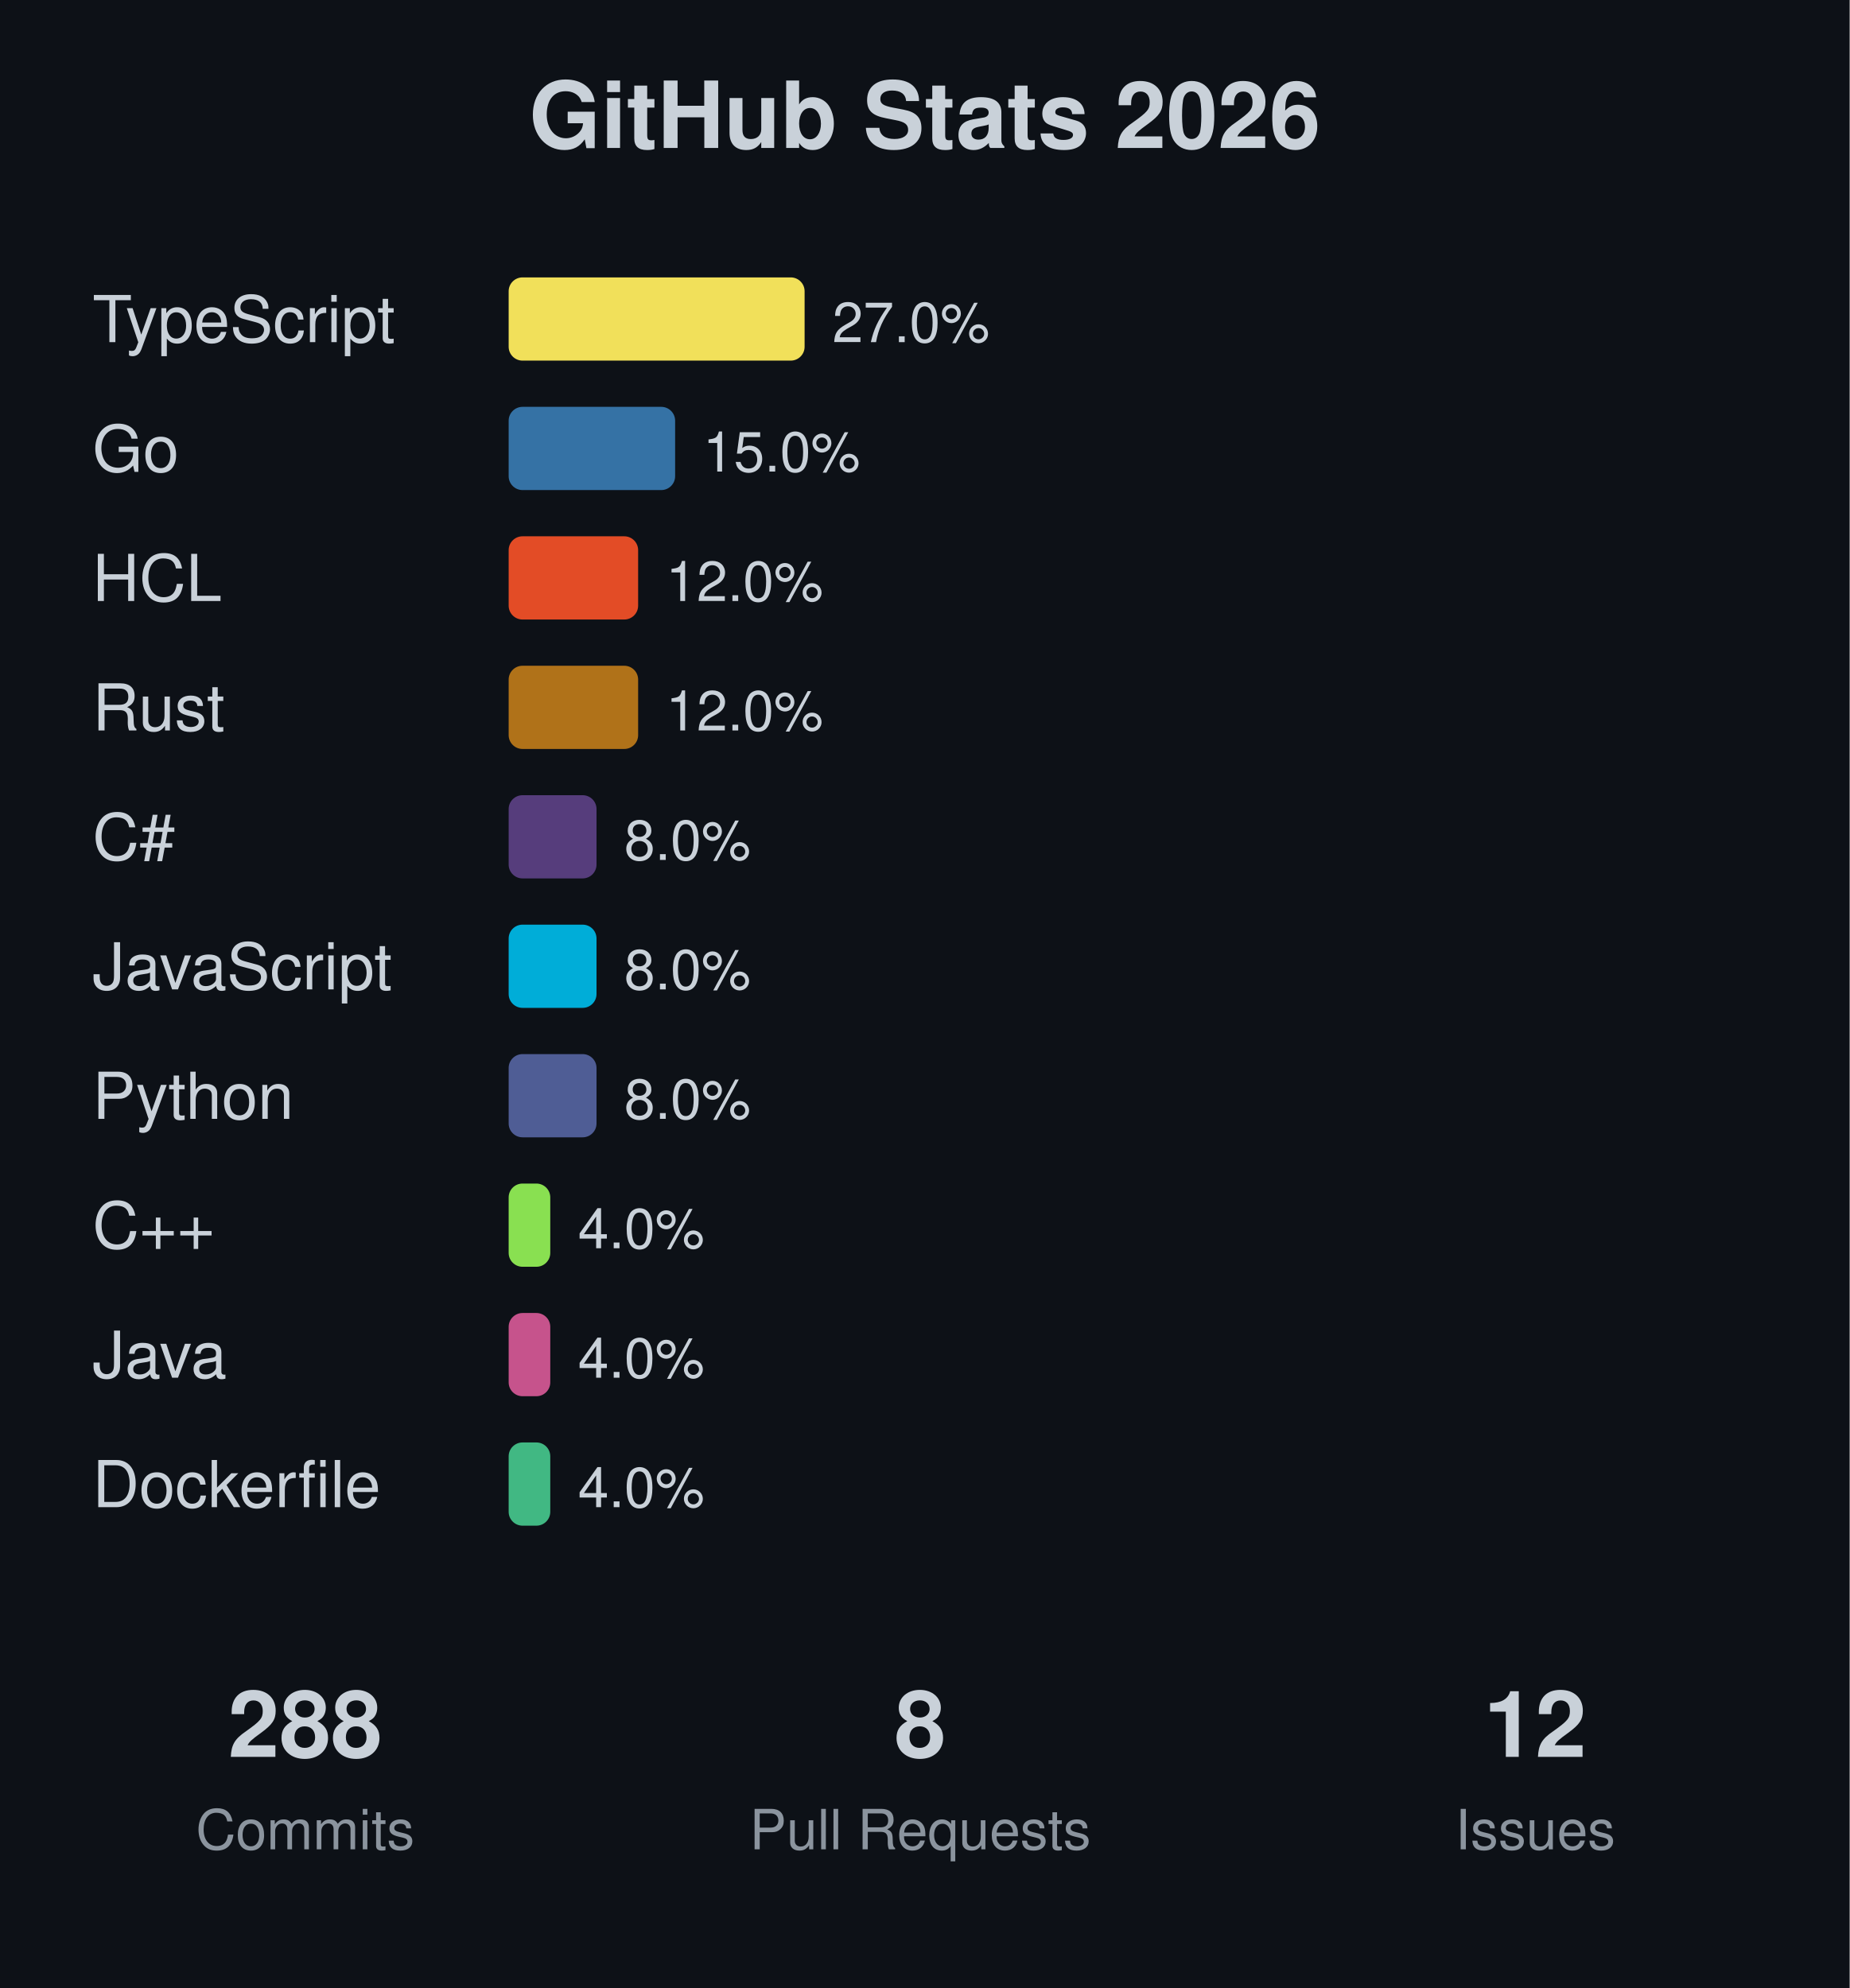
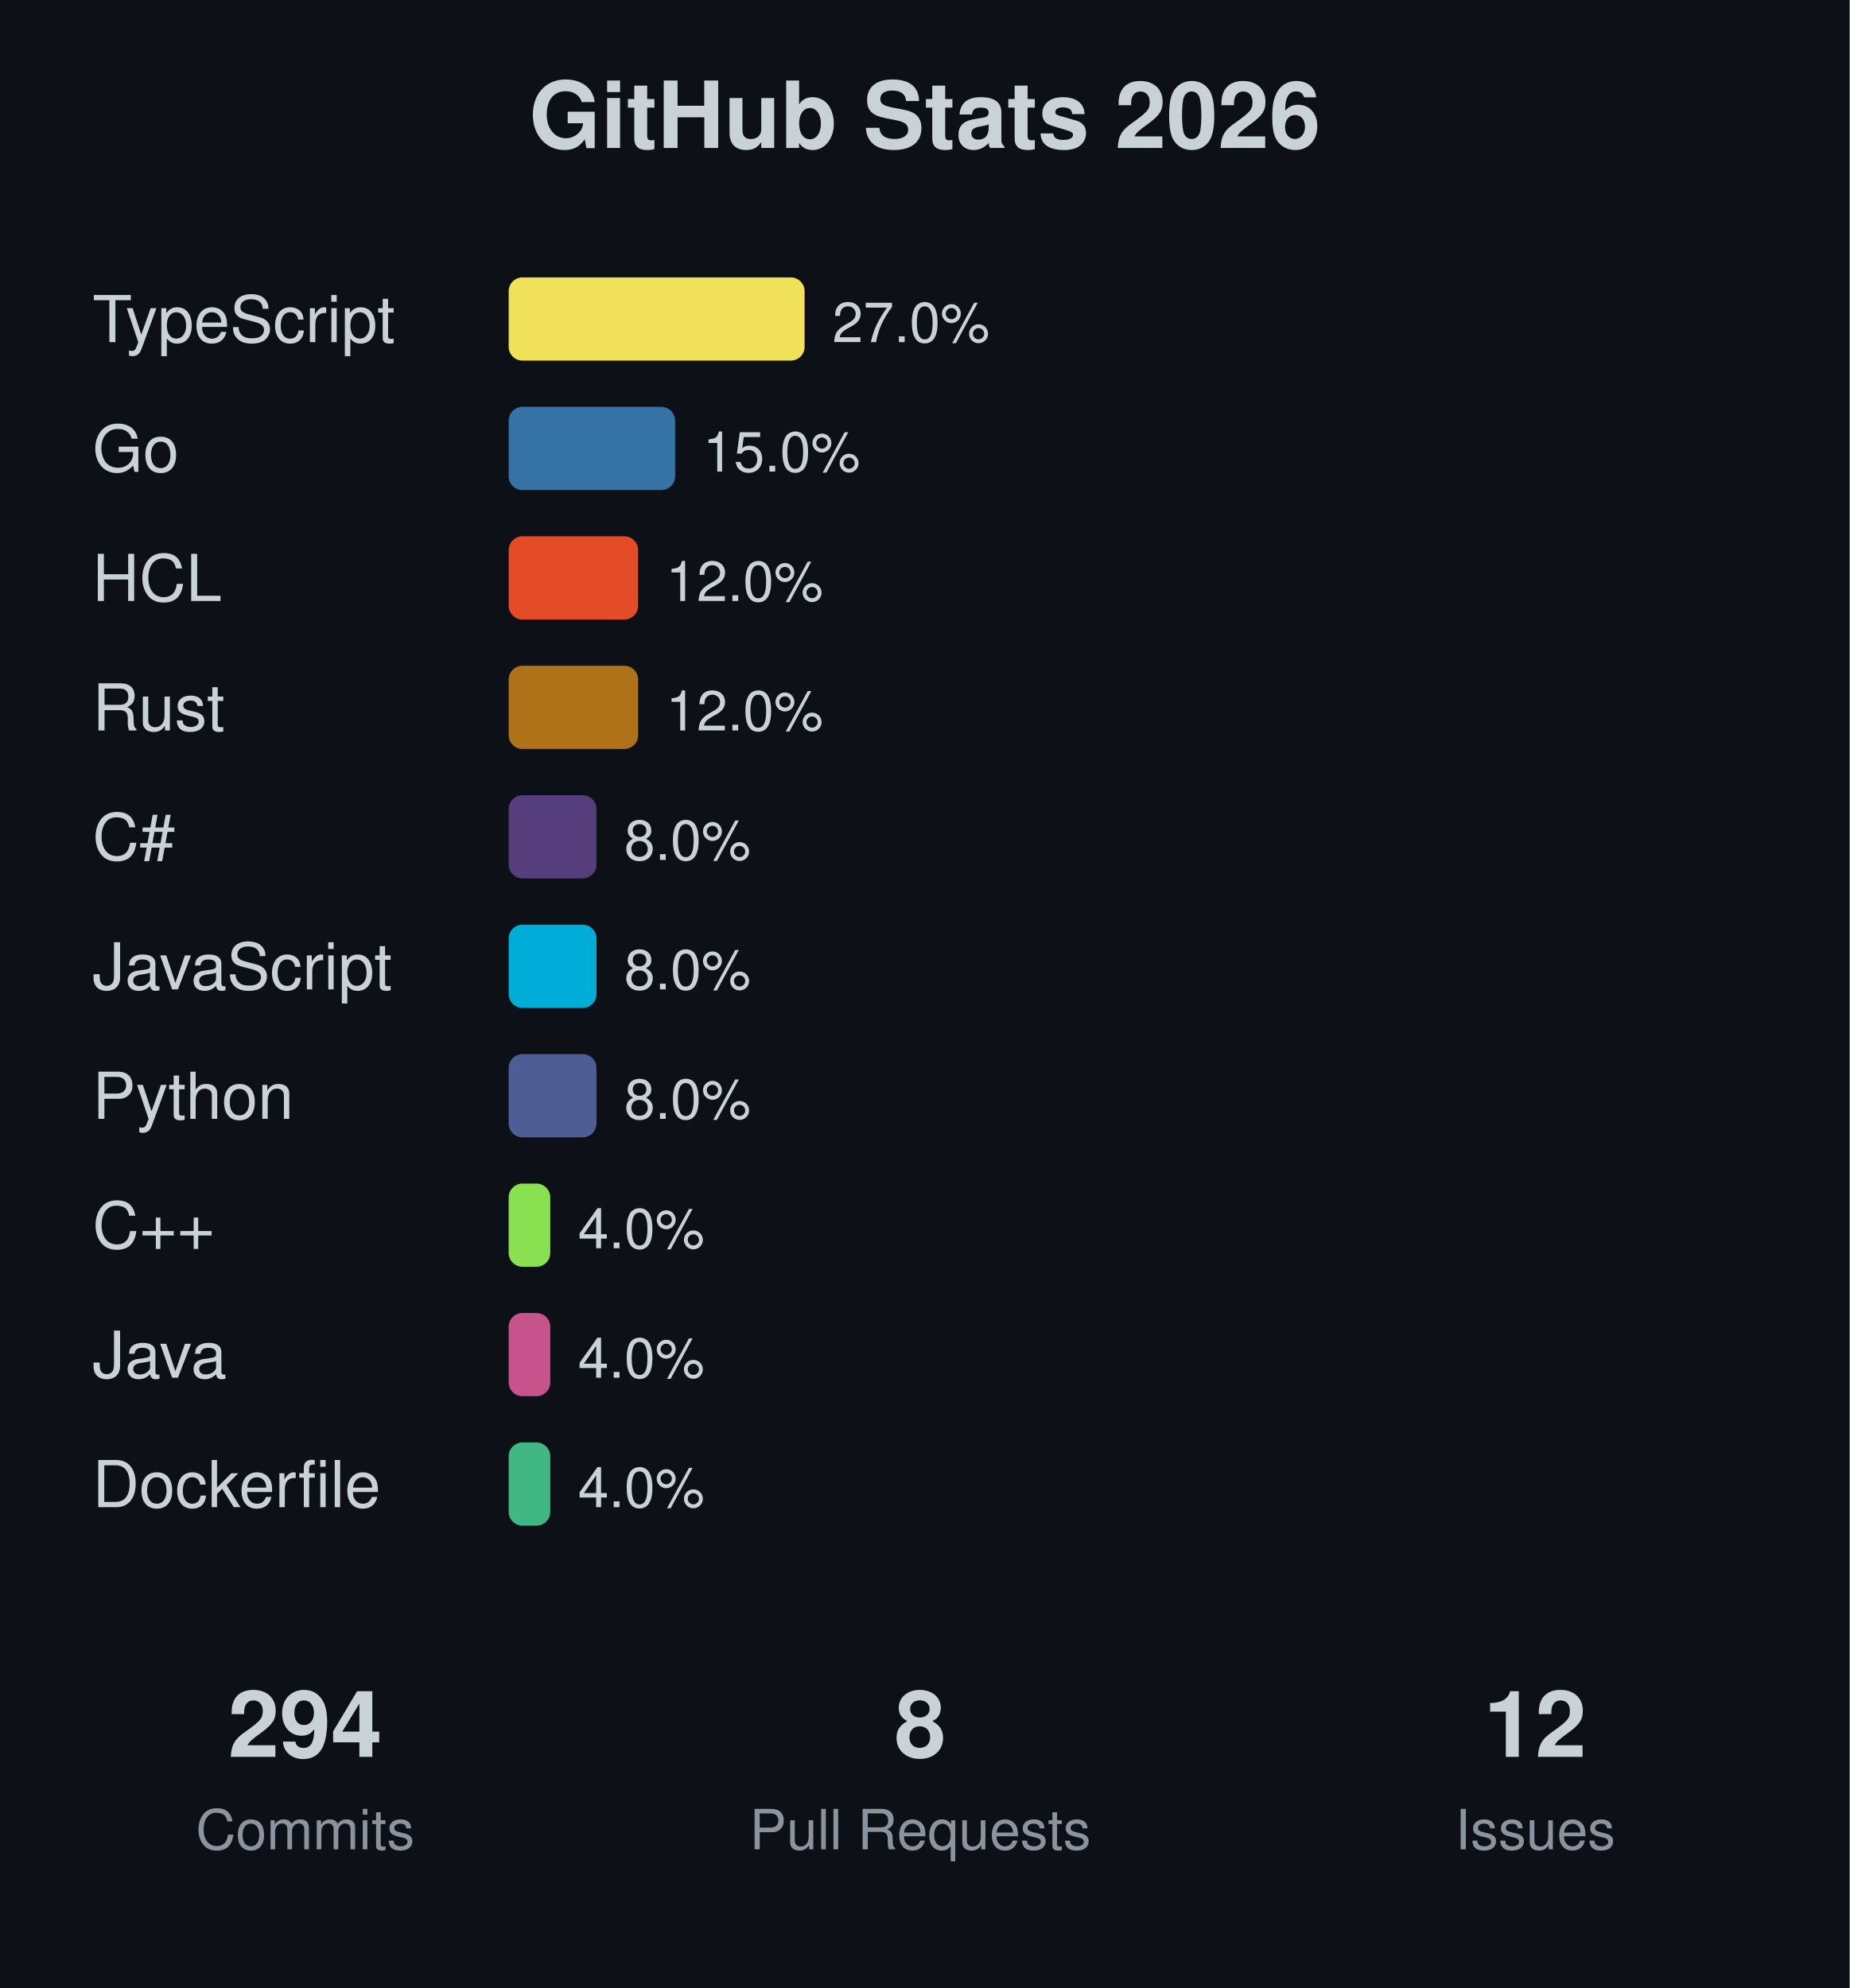
<svg xmlns="http://www.w3.org/2000/svg" width="400" height="430">
  <rect width="400" height="430" fill="#0d1117" />
  <text x="200" y="32" text-anchor="middle" font-family="-apple-system, BlinkMacSystemFont, 'Segoe UI', Helvetica, Arial, sans-serif" font-size="20" font-weight="bold" fill="#c9d1d9">GitHub Stats 2026</text>
  <text x="20" y="74" font-family="-apple-system, BlinkMacSystemFont, 'Segoe UI', Helvetica, Arial, sans-serif" font-size="14" fill="#c9d1d9">TypeScript</text>
  <rect x="110" y="60" width="64" height="18" fill="#f1e05a" rx="3" />
  <text x="180" y="74" font-family="-apple-system, BlinkMacSystemFont, 'Segoe UI', Helvetica, Arial, sans-serif" font-size="12" fill="#c9d1d9">27.0%</text>
  <text x="20" y="102" font-family="-apple-system, BlinkMacSystemFont, 'Segoe UI', Helvetica, Arial, sans-serif" font-size="14" fill="#c9d1d9">Go</text>
  <rect x="110" y="88" width="36" height="18" fill="#3572A5" rx="3" />
  <text x="152" y="102" font-family="-apple-system, BlinkMacSystemFont, 'Segoe UI', Helvetica, Arial, sans-serif" font-size="12" fill="#c9d1d9">15.0%</text>
  <text x="20" y="130" font-family="-apple-system, BlinkMacSystemFont, 'Segoe UI', Helvetica, Arial, sans-serif" font-size="14" fill="#c9d1d9">HCL</text>
  <rect x="110" y="116" width="28" height="18" fill="#e34c26" rx="3" />
  <text x="144" y="130" font-family="-apple-system, BlinkMacSystemFont, 'Segoe UI', Helvetica, Arial, sans-serif" font-size="12" fill="#c9d1d9">12.0%</text>
  <text x="20" y="158" font-family="-apple-system, BlinkMacSystemFont, 'Segoe UI', Helvetica, Arial, sans-serif" font-size="14" fill="#c9d1d9">Rust</text>
  <rect x="110" y="144" width="28" height="18" fill="#b07219" rx="3" />
  <text x="144" y="158" font-family="-apple-system, BlinkMacSystemFont, 'Segoe UI', Helvetica, Arial, sans-serif" font-size="12" fill="#c9d1d9">12.0%</text>
  <text x="20" y="186" font-family="-apple-system, BlinkMacSystemFont, 'Segoe UI', Helvetica, Arial, sans-serif" font-size="14" fill="#c9d1d9">C#</text>
  <rect x="110" y="172" width="19" height="18" fill="#563d7c" rx="3" />
  <text x="135" y="186" font-family="-apple-system, BlinkMacSystemFont, 'Segoe UI', Helvetica, Arial, sans-serif" font-size="12" fill="#c9d1d9">8.0%</text>
  <text x="20" y="214" font-family="-apple-system, BlinkMacSystemFont, 'Segoe UI', Helvetica, Arial, sans-serif" font-size="14" fill="#c9d1d9">JavaScript</text>
  <rect x="110" y="200" width="19" height="18" fill="#00ADD8" rx="3" />
  <text x="135" y="214" font-family="-apple-system, BlinkMacSystemFont, 'Segoe UI', Helvetica, Arial, sans-serif" font-size="12" fill="#c9d1d9">8.0%</text>
  <text x="20" y="242" font-family="-apple-system, BlinkMacSystemFont, 'Segoe UI', Helvetica, Arial, sans-serif" font-size="14" fill="#c9d1d9">Python</text>
  <rect x="110" y="228" width="19" height="18" fill="#4F5D95" rx="3" />
  <text x="135" y="242" font-family="-apple-system, BlinkMacSystemFont, 'Segoe UI', Helvetica, Arial, sans-serif" font-size="12" fill="#c9d1d9">8.0%</text>
  <text x="20" y="270" font-family="-apple-system, BlinkMacSystemFont, 'Segoe UI', Helvetica, Arial, sans-serif" font-size="14" fill="#c9d1d9">C++</text>
  <rect x="110" y="256" width="9" height="18" fill="#89e051" rx="3" />
  <text x="125" y="270" font-family="-apple-system, BlinkMacSystemFont, 'Segoe UI', Helvetica, Arial, sans-serif" font-size="12" fill="#c9d1d9">4.0%</text>
  <text x="20" y="298" font-family="-apple-system, BlinkMacSystemFont, 'Segoe UI', Helvetica, Arial, sans-serif" font-size="14" fill="#c9d1d9">Java</text>
  <rect x="110" y="284" width="9" height="18" fill="#c6538c" rx="3" />
  <text x="125" y="298" font-family="-apple-system, BlinkMacSystemFont, 'Segoe UI', Helvetica, Arial, sans-serif" font-size="12" fill="#c9d1d9">4.0%</text>
  <text x="20" y="326" font-family="-apple-system, BlinkMacSystemFont, 'Segoe UI', Helvetica, Arial, sans-serif" font-size="14" fill="#c9d1d9">Dockerfile</text>
  <rect x="110" y="312" width="9" height="18" fill="#41b883" rx="3" />
  <text x="125" y="326" font-family="-apple-system, BlinkMacSystemFont, 'Segoe UI', Helvetica, Arial, sans-serif" font-size="12" fill="#c9d1d9">4.0%</text>
-   <text x="66" y="380" text-anchor="middle" font-family="-apple-system, BlinkMacSystemFont, 'Segoe UI', Helvetica, Arial, sans-serif" font-size="20" font-weight="bold" fill="#c9d1d9">288</text>
+   <text x="66" y="380" text-anchor="middle" font-family="-apple-system, BlinkMacSystemFont, 'Segoe UI', Helvetica, Arial, sans-serif" font-size="20" font-weight="bold" fill="#c9d1d9">294</text>
  <text x="66" y="400" text-anchor="middle" font-family="-apple-system, BlinkMacSystemFont, 'Segoe UI', Helvetica, Arial, sans-serif" font-size="12" fill="#8b949e">Commits</text>
  <text x="199" y="380" text-anchor="middle" font-family="-apple-system, BlinkMacSystemFont, 'Segoe UI', Helvetica, Arial, sans-serif" font-size="20" font-weight="bold" fill="#c9d1d9">8</text>
  <text x="199" y="400" text-anchor="middle" font-family="-apple-system, BlinkMacSystemFont, 'Segoe UI', Helvetica, Arial, sans-serif" font-size="12" fill="#8b949e">Pull Requests</text>
  <text x="332" y="380" text-anchor="middle" font-family="-apple-system, BlinkMacSystemFont, 'Segoe UI', Helvetica, Arial, sans-serif" font-size="20" font-weight="bold" fill="#c9d1d9">12</text>
  <text x="332" y="400" text-anchor="middle" font-family="-apple-system, BlinkMacSystemFont, 'Segoe UI', Helvetica, Arial, sans-serif" font-size="12" fill="#8b949e">Issues</text>
</svg>
